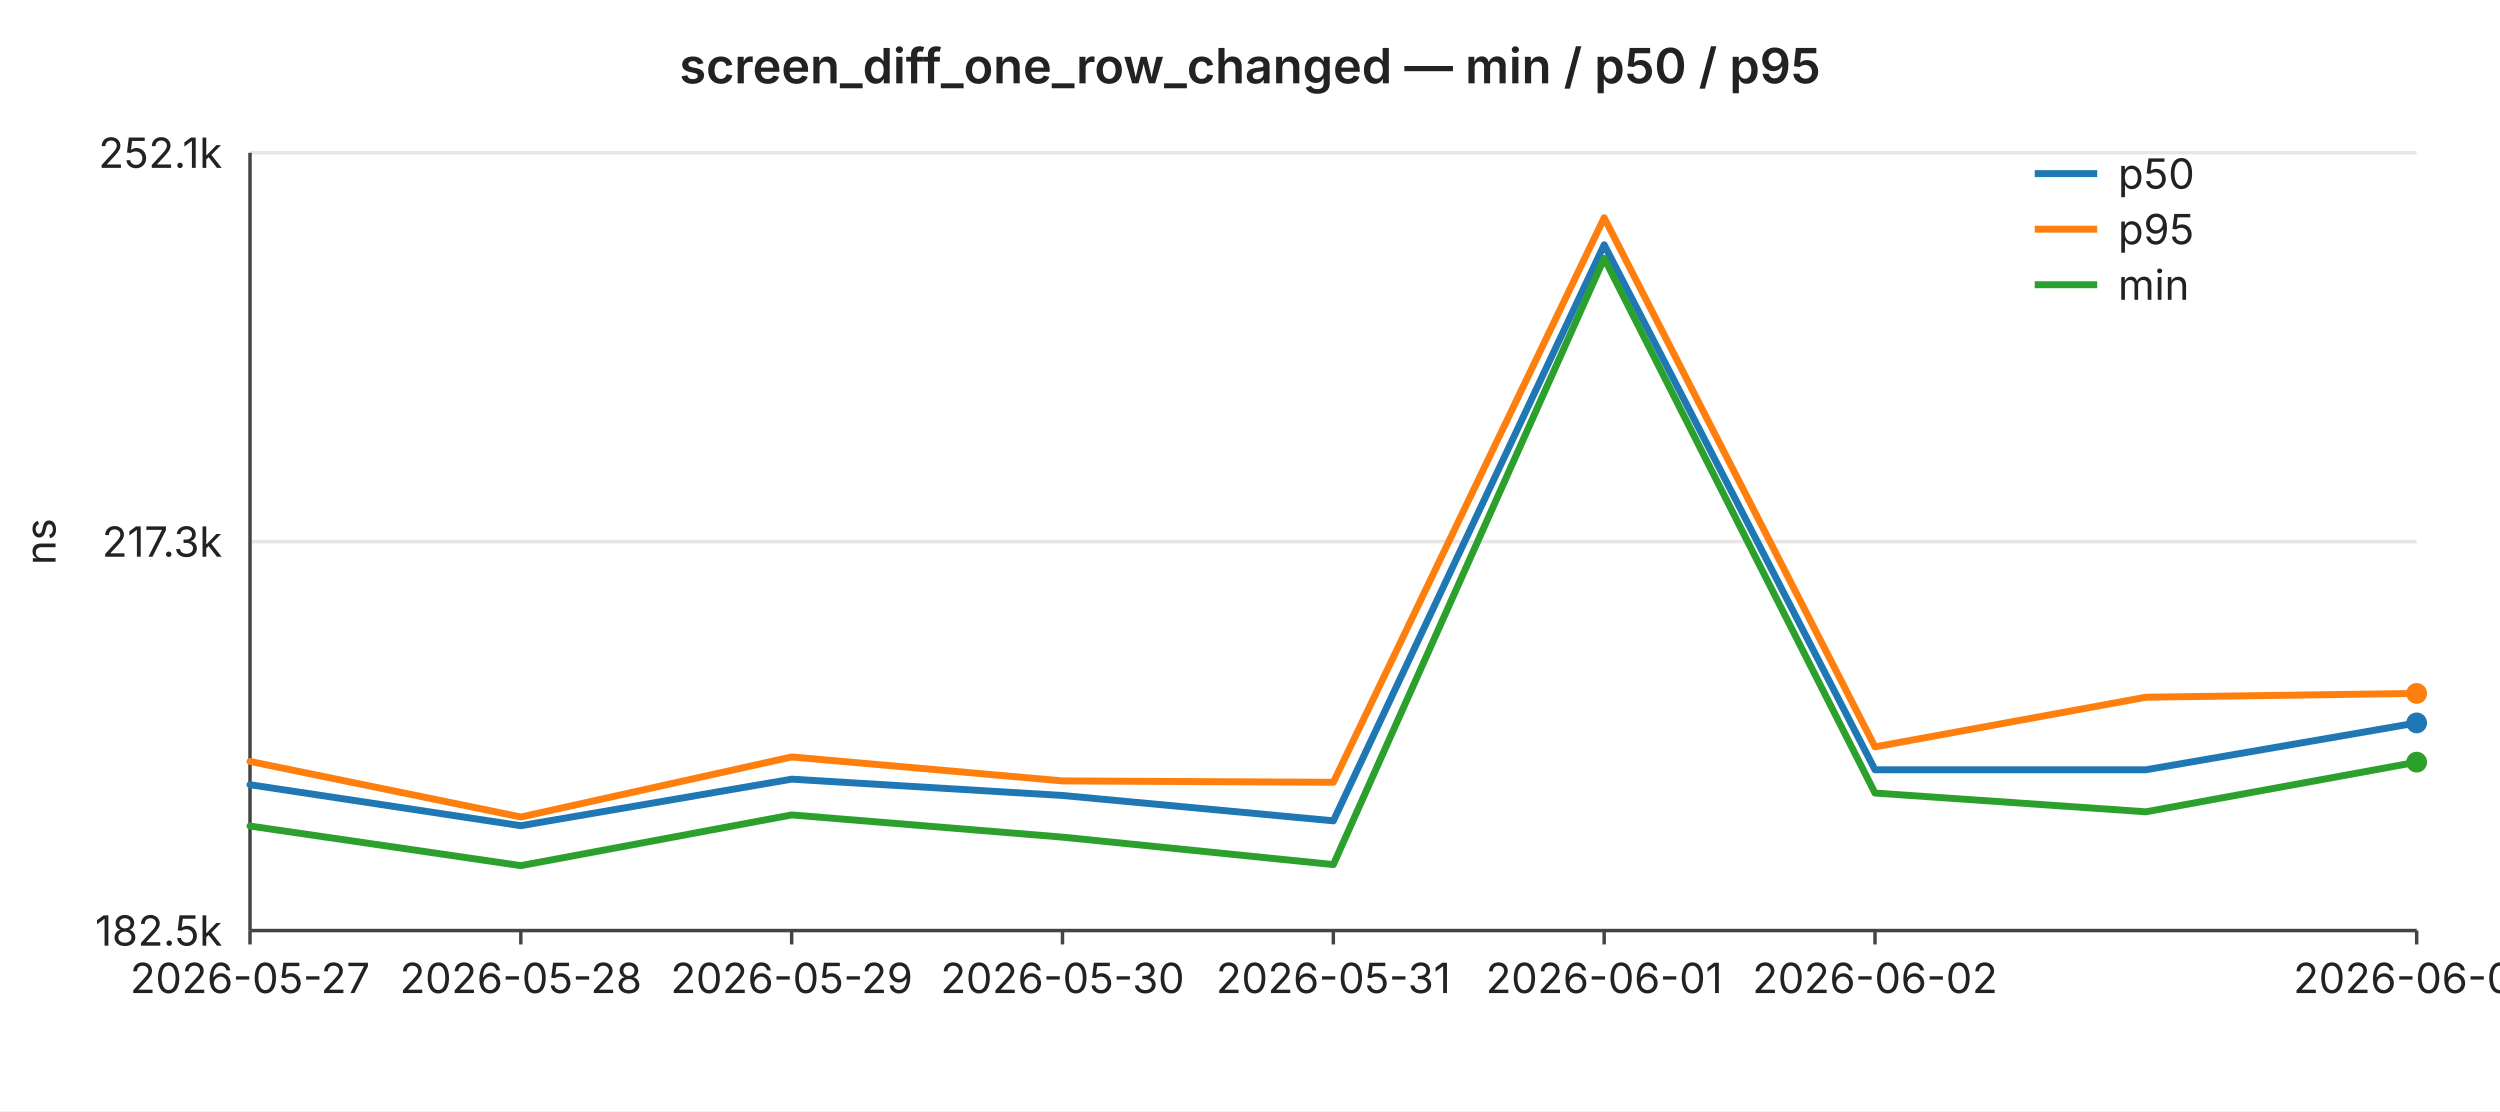
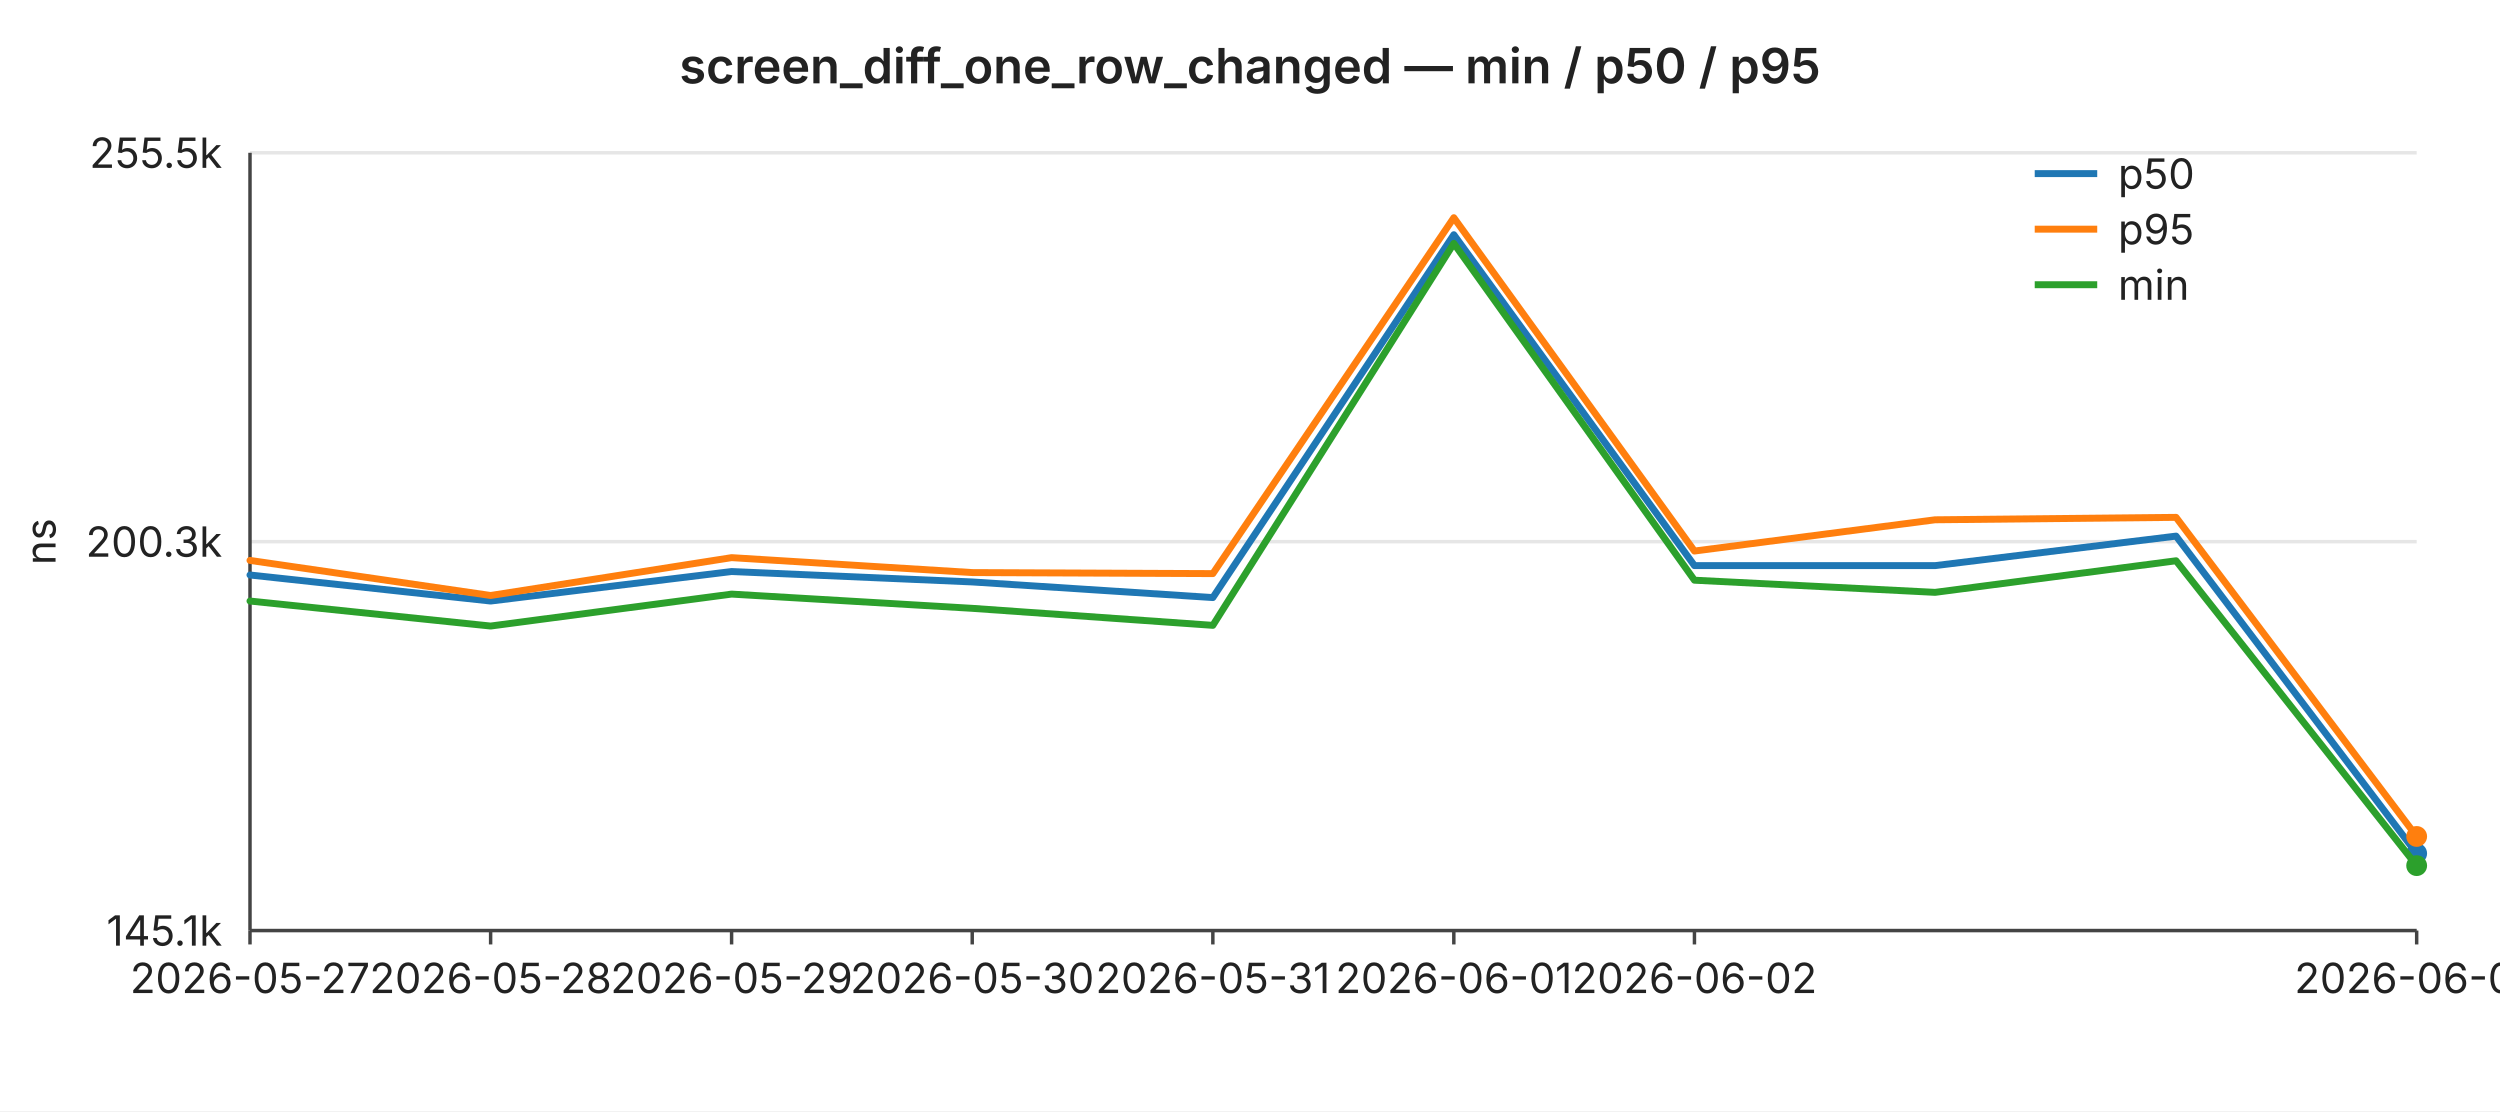
<svg xmlns="http://www.w3.org/2000/svg" width="720" height="320" viewBox="0 0 720 320" font-family="-apple-system,BlinkMacSystemFont,Segoe UI,sans-serif" font-size="12">
  <rect width="720" height="320" fill="#ffffff" />
  <text x="360" y="24" text-anchor="middle" font-size="14" font-weight="600" fill="#222">screen_diff_one_row_changed — min / p50 / p95</text>
  <line x1="72" y1="44.0" x2="696" y2="44.0" stroke="#e6e6e6" stroke-width="1" />
-   <text x="64" y="44.0" text-anchor="end" dominant-baseline="middle" fill="#222">252.1k</text>
+   <text x="64" y="44.0" text-anchor="end" dominant-baseline="middle" fill="#222">255.5k</text>
  <line x1="72" y1="156.0" x2="696" y2="156.0" stroke="#e6e6e6" stroke-width="1" />
-   <text x="64" y="156.0" text-anchor="end" dominant-baseline="middle" fill="#222">217.3k</text>
+   <text x="64" y="156.0" text-anchor="end" dominant-baseline="middle" fill="#222">200.3k</text>
  <line x1="72" y1="268.0" x2="696" y2="268.0" stroke="#e6e6e6" stroke-width="1" />
-   <text x="64" y="268.0" text-anchor="end" dominant-baseline="middle" fill="#222">182.5k</text>
+   <text x="64" y="268.0" text-anchor="end" dominant-baseline="middle" fill="#222">145.1k</text>
  <text x="16" y="156" text-anchor="middle" fill="#222" transform="rotate(-90 16 156)">ns</text>
  <line x1="72" y1="44" x2="72" y2="268" stroke="#444" stroke-width="1" />
  <line x1="72" y1="268" x2="696" y2="268" stroke="#444" stroke-width="1" />
  <line x1="72.0" y1="268" x2="72.0" y2="272" stroke="#444" stroke-width="1" />
  <text x="72.0" y="286" text-anchor="middle" fill="#222">2026-05-27</text>
-   <line x1="150.0" y1="268" x2="150.0" y2="272" stroke="#444" stroke-width="1" />
-   <text x="150.0" y="286" text-anchor="middle" fill="#222">2026-05-28</text>
-   <line x1="228.0" y1="268" x2="228.0" y2="272" stroke="#444" stroke-width="1" />
-   <text x="228.0" y="286" text-anchor="middle" fill="#222">2026-05-29</text>
-   <line x1="306.0" y1="268" x2="306.0" y2="272" stroke="#444" stroke-width="1" />
-   <text x="306.0" y="286" text-anchor="middle" fill="#222">2026-05-30</text>
-   <line x1="384.0" y1="268" x2="384.0" y2="272" stroke="#444" stroke-width="1" />
-   <text x="384.0" y="286" text-anchor="middle" fill="#222">2026-05-31</text>
-   <line x1="462.0" y1="268" x2="462.0" y2="272" stroke="#444" stroke-width="1" />
-   <text x="462.0" y="286" text-anchor="middle" fill="#222">2026-06-01</text>
-   <line x1="540.0" y1="268" x2="540.0" y2="272" stroke="#444" stroke-width="1" />
-   <text x="540.0" y="286" text-anchor="middle" fill="#222">2026-06-02</text>
+   <line x1="141.3" y1="268" x2="141.3" y2="272" stroke="#444" stroke-width="1" />
+   <text x="141.3" y="286" text-anchor="middle" fill="#222">2026-05-28</text>
+   <line x1="210.7" y1="268" x2="210.7" y2="272" stroke="#444" stroke-width="1" />
+   <text x="210.7" y="286" text-anchor="middle" fill="#222">2026-05-29</text>
+   <line x1="280.0" y1="268" x2="280.0" y2="272" stroke="#444" stroke-width="1" />
+   <text x="280.0" y="286" text-anchor="middle" fill="#222">2026-05-30</text>
+   <line x1="349.3" y1="268" x2="349.3" y2="272" stroke="#444" stroke-width="1" />
+   <text x="349.3" y="286" text-anchor="middle" fill="#222">2026-05-31</text>
+   <line x1="418.7" y1="268" x2="418.7" y2="272" stroke="#444" stroke-width="1" />
+   <text x="418.7" y="286" text-anchor="middle" fill="#222">2026-06-01</text>
+   <line x1="488.0" y1="268" x2="488.0" y2="272" stroke="#444" stroke-width="1" />
+   <text x="488.0" y="286" text-anchor="middle" fill="#222">2026-06-02</text>
  <line x1="696.0" y1="268" x2="696.0" y2="272" stroke="#444" stroke-width="1" />
-   <text x="696.0" y="286" text-anchor="middle" fill="#222">2026-06-04</text>
-   <polyline fill="none" stroke="#1f77b4" stroke-width="2" stroke-linejoin="round" stroke-linecap="round" points="72.0,226.0 150.0,237.8 228.0,224.4 306.0,229.1 384.0,236.4 462.0,70.5 540.0,221.7 618.0,221.7 696.0,208.2" />
-   <circle cx="696.0" cy="208.2" r="3" fill="#1f77b4" />
-   <polyline fill="none" stroke="#ff7f0e" stroke-width="2" stroke-linejoin="round" stroke-linecap="round" points="72.0,219.3 150.0,235.3 228.0,218.0 306.0,224.9 384.0,225.3 462.0,62.7 540.0,215.1 618.0,200.8 696.0,199.7" />
-   <circle cx="696.0" cy="199.7" r="3" fill="#ff7f0e" />
-   <polyline fill="none" stroke="#2ca02c" stroke-width="2" stroke-linejoin="round" stroke-linecap="round" points="72.0,237.9 150.0,249.3 228.0,234.7 306.0,241.1 384.0,249.0 462.0,74.4 540.0,228.4 618.0,233.8 696.0,219.5" />
-   <circle cx="696.0" cy="219.5" r="3" fill="#2ca02c" />
+   <text x="696.0" y="286" text-anchor="middle" fill="#222">2026-06-05</text>
+   <polyline fill="none" stroke="#1f77b4" stroke-width="2" stroke-linejoin="round" stroke-linecap="round" points="72.0,165.6 141.3,173.1 210.7,164.6 280.0,167.6 349.3,172.1 418.7,67.6 488.0,162.9 557.3,162.9 626.7,154.4 696.0,245.8" />
+   <circle cx="696.0" cy="245.8" r="3" fill="#1f77b4" />
+   <polyline fill="none" stroke="#ff7f0e" stroke-width="2" stroke-linejoin="round" stroke-linecap="round" points="72.0,161.4 141.3,171.5 210.7,160.6 280.0,164.9 349.3,165.2 418.7,62.7 488.0,158.7 557.3,149.7 626.7,149.0 696.0,240.9" />
+   <circle cx="696.0" cy="240.9" r="3" fill="#ff7f0e" />
+   <polyline fill="none" stroke="#2ca02c" stroke-width="2" stroke-linejoin="round" stroke-linecap="round" points="72.0,173.1 141.3,180.3 210.7,171.1 280.0,175.2 349.3,180.1 418.7,70.1 488.0,167.1 557.3,170.6 626.7,161.5 696.0,249.3" />
+   <circle cx="696.0" cy="249.3" r="3" fill="#2ca02c" />
  <line x1="586" y1="50" x2="604" y2="50" stroke="#1f77b4" stroke-width="2" />
  <text x="610" y="50" dominant-baseline="middle" fill="#222">p50</text>
  <line x1="586" y1="66" x2="604" y2="66" stroke="#ff7f0e" stroke-width="2" />
  <text x="610" y="66" dominant-baseline="middle" fill="#222">p95</text>
  <line x1="586" y1="82" x2="604" y2="82" stroke="#2ca02c" stroke-width="2" />
  <text x="610" y="82" dominant-baseline="middle" fill="#222">min</text>
</svg>
